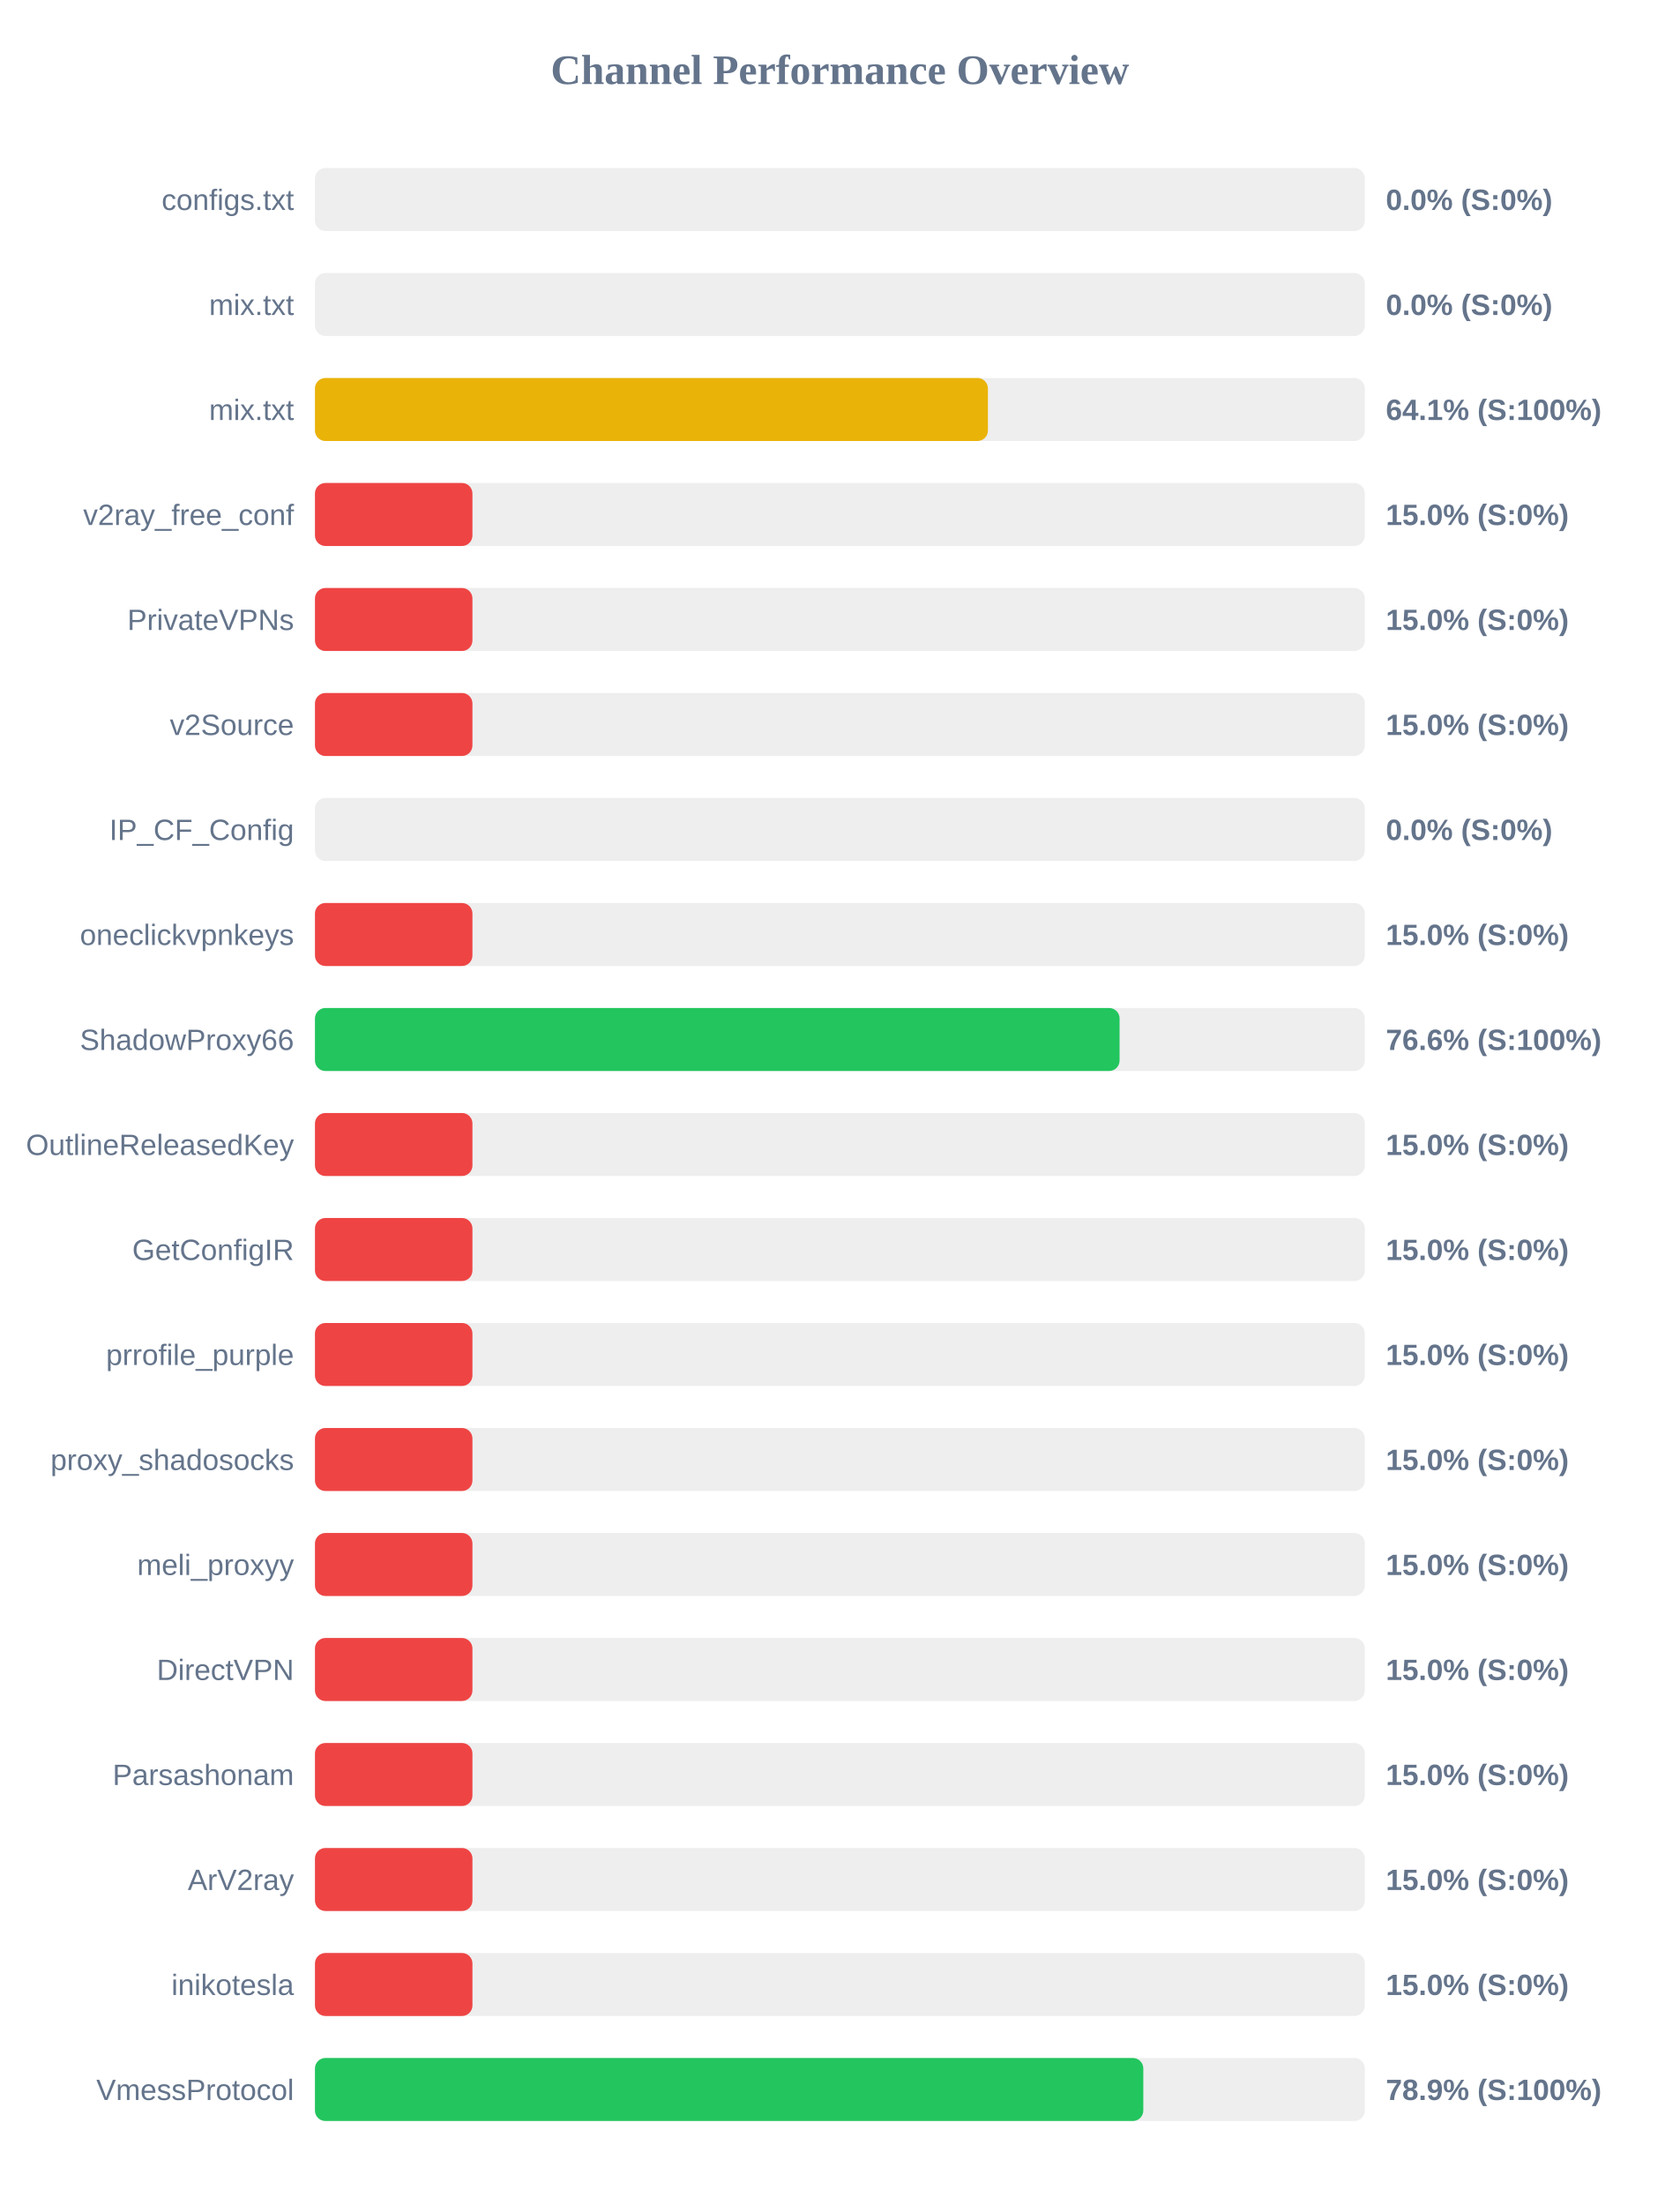
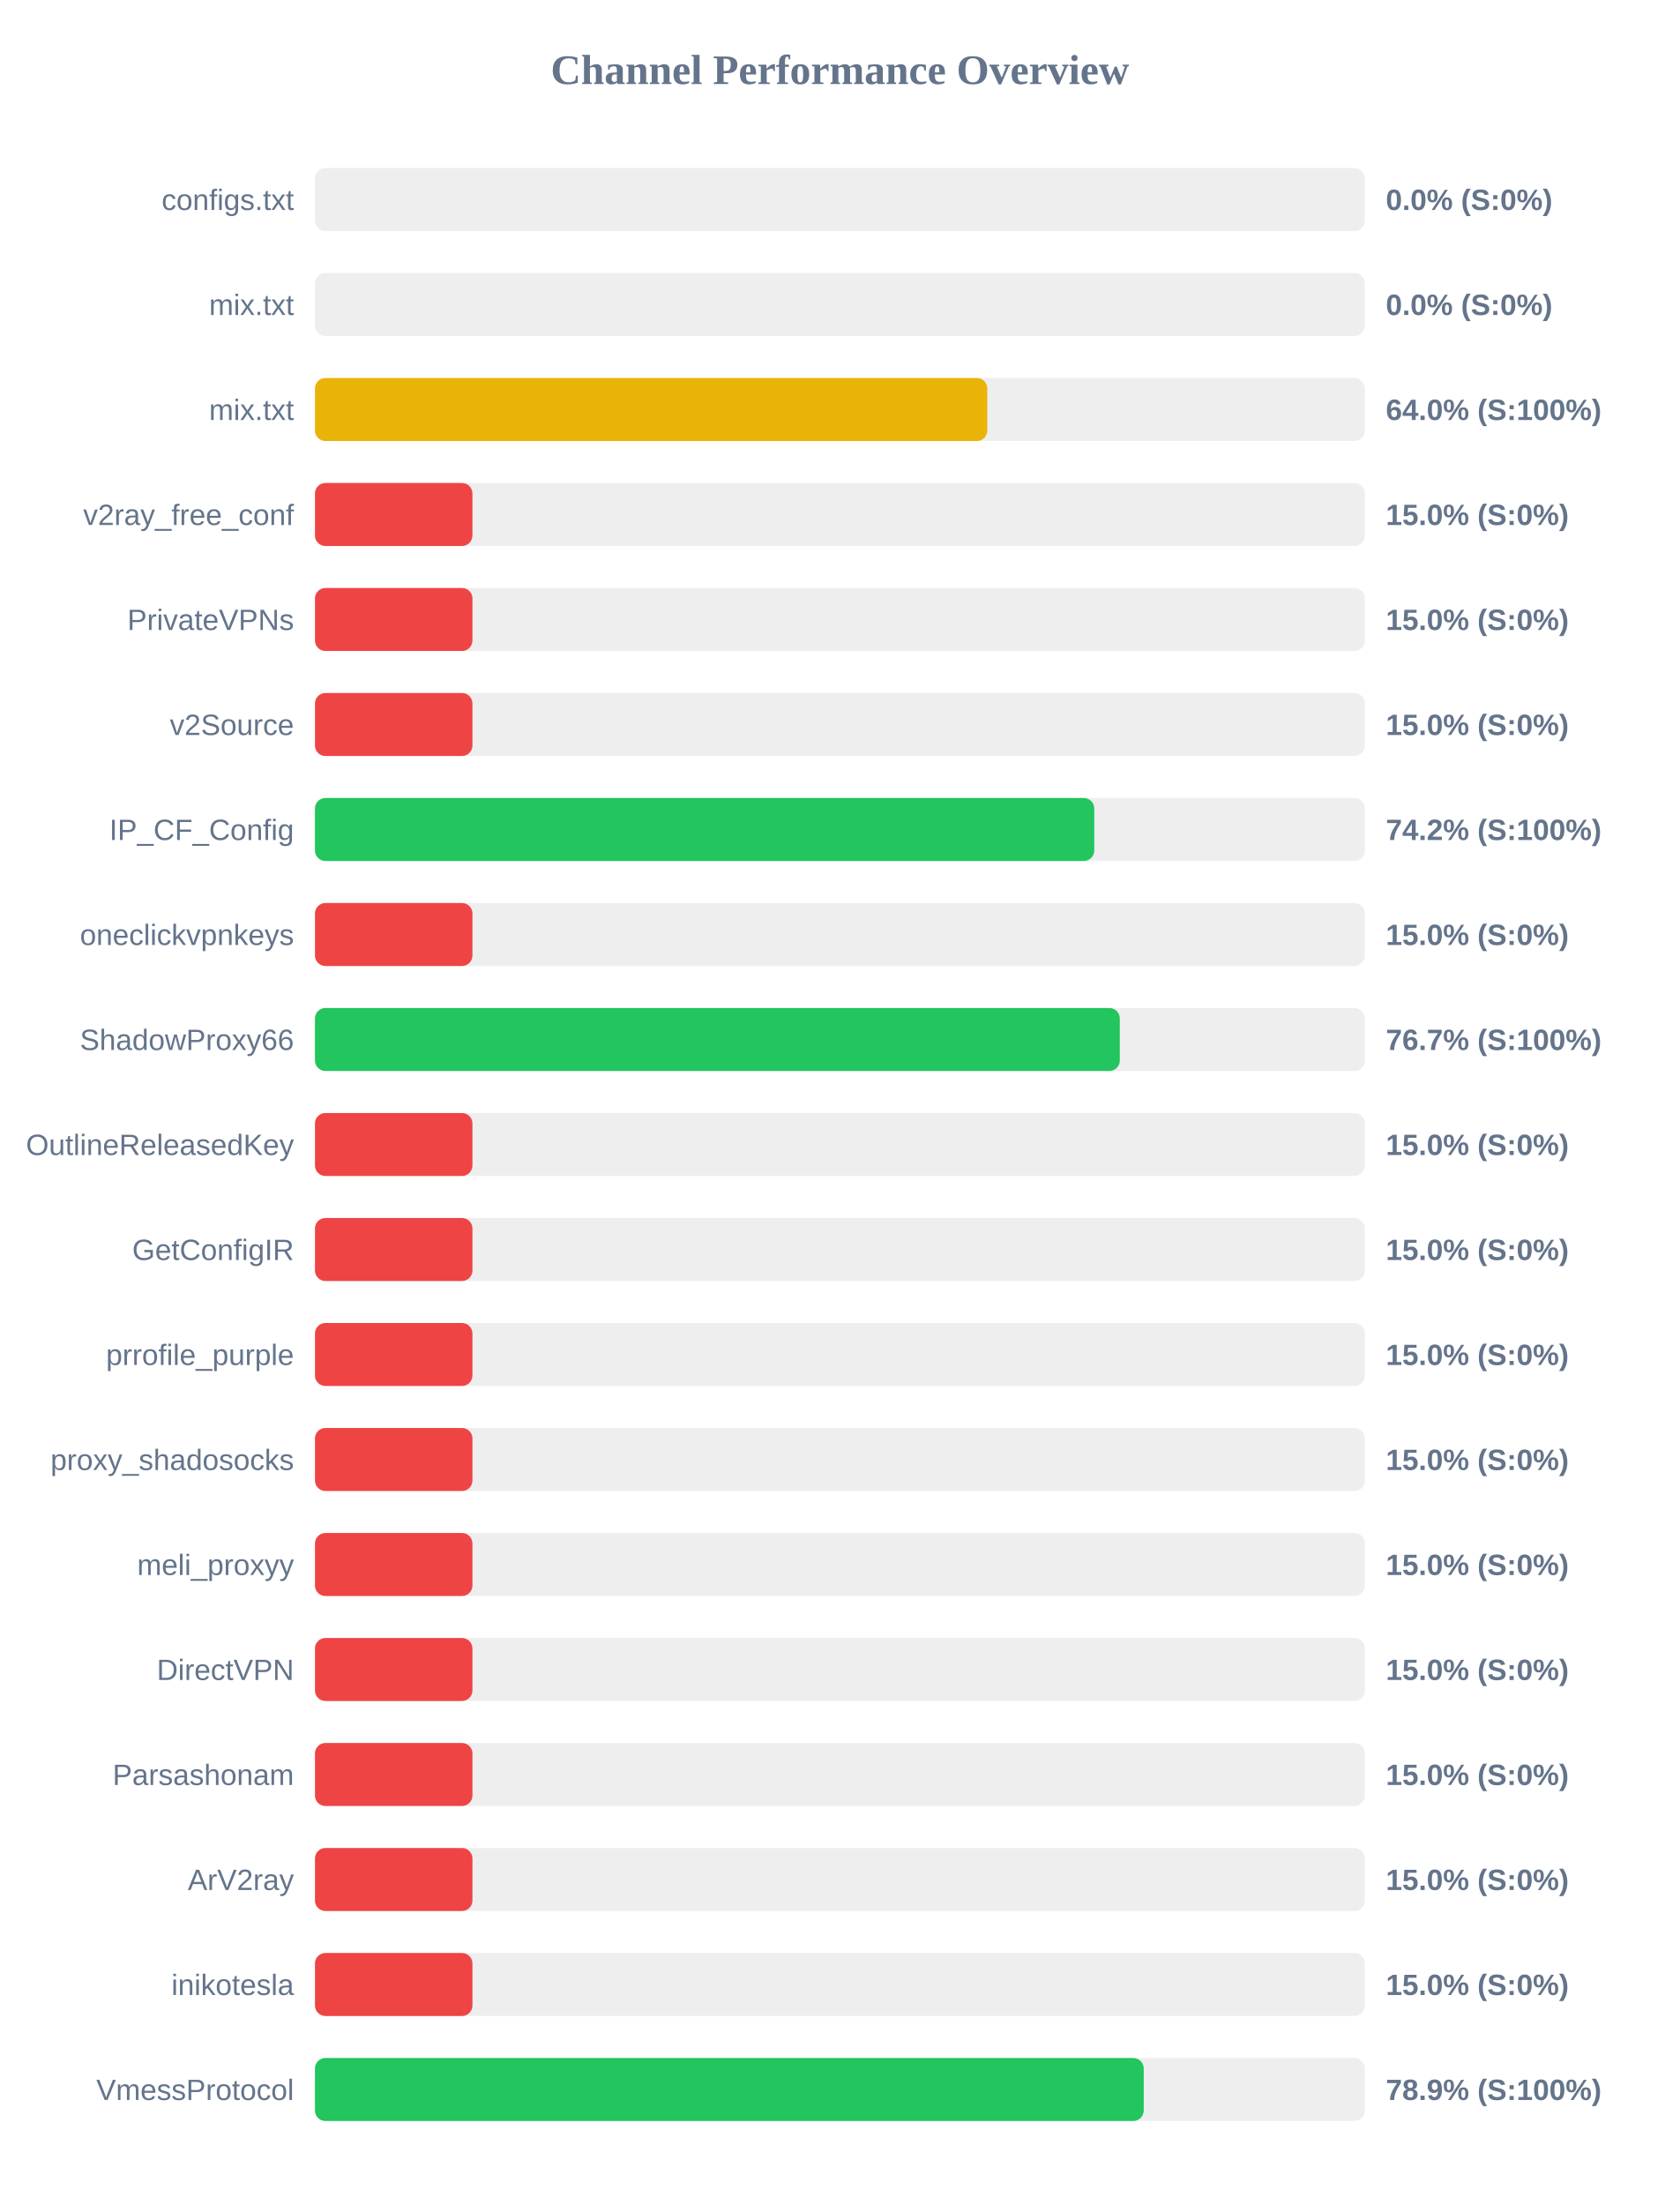
<svg xmlns="http://www.w3.org/2000/svg" width="800" height="1050" version="1.1">
  <style>
        .row { font: 14px Arial; fill: #64748b; }
        .score { font: bold 14px Arial; fill: #64748b; }
    </style>
  <text x="400" y="40" text-anchor="middle" font-size="20px" font-weight="bold" fill="#64748b">Channel Performance Overview</text>
  <rect x="150" y="80" width="500" height="30" fill="#eee" rx="5" />
  <rect x="150" y="80" width="0.0" height="30" fill="#ef4444" rx="5" />
  <text x="140" y="100" text-anchor="end" class="row">configs.txt</text>
  <text x="660" y="100" text-anchor="start" class="score">0.0% (S:0%)</text>
  <rect x="150" y="130" width="500" height="30" fill="#eee" rx="5" />
  <rect x="150" y="130" width="0.0" height="30" fill="#ef4444" rx="5" />
  <text x="140" y="150" text-anchor="end" class="row">mix.txt</text>
  <text x="660" y="150" text-anchor="start" class="score">0.0% (S:0%)</text>
  <rect x="150" y="180" width="500" height="30" fill="#eee" rx="5" />
-   <rect x="150" y="180" width="320.5" height="30" fill="#eab308" rx="5" />
+   <rect x="150" y="180" width="320.2" height="30" fill="#eab308" rx="5" />
  <text x="140" y="200" text-anchor="end" class="row">mix.txt</text>
-   <text x="660" y="200" text-anchor="start" class="score">64.1% (S:100%)</text>
+   <text x="660" y="200" text-anchor="start" class="score">64.0% (S:100%)</text>
  <rect x="150" y="230" width="500" height="30" fill="#eee" rx="5" />
  <rect x="150" y="230" width="75.0" height="30" fill="#ef4444" rx="5" />
  <text x="140" y="250" text-anchor="end" class="row">v2ray_free_conf</text>
  <text x="660" y="250" text-anchor="start" class="score">15.0% (S:0%)</text>
  <rect x="150" y="280" width="500" height="30" fill="#eee" rx="5" />
  <rect x="150" y="280" width="75.0" height="30" fill="#ef4444" rx="5" />
  <text x="140" y="300" text-anchor="end" class="row">PrivateVPNs</text>
  <text x="660" y="300" text-anchor="start" class="score">15.0% (S:0%)</text>
  <rect x="150" y="330" width="500" height="30" fill="#eee" rx="5" />
  <rect x="150" y="330" width="75.0" height="30" fill="#ef4444" rx="5" />
  <text x="140" y="350" text-anchor="end" class="row">v2Source</text>
  <text x="660" y="350" text-anchor="start" class="score">15.0% (S:0%)</text>
  <rect x="150" y="380" width="500" height="30" fill="#eee" rx="5" />
-   <rect x="150" y="380" width="0.0" height="30" fill="#ef4444" rx="5" />
+   <rect x="150" y="380" width="371.15" height="30" fill="#22c55e" rx="5" />
  <text x="140" y="400" text-anchor="end" class="row">IP_CF_Config</text>
-   <text x="660" y="400" text-anchor="start" class="score">0.0% (S:0%)</text>
+   <text x="660" y="400" text-anchor="start" class="score">74.2% (S:100%)</text>
  <rect x="150" y="430" width="500" height="30" fill="#eee" rx="5" />
  <rect x="150" y="430" width="75.0" height="30" fill="#ef4444" rx="5" />
  <text x="140" y="450" text-anchor="end" class="row">oneclickvpnkeys</text>
  <text x="660" y="450" text-anchor="start" class="score">15.0% (S:0%)</text>
  <rect x="150" y="480" width="500" height="30" fill="#eee" rx="5" />
-   <rect x="150" y="480" width="383.2" height="30" fill="#22c55e" rx="5" />
+   <rect x="150" y="480" width="383.3" height="30" fill="#22c55e" rx="5" />
  <text x="140" y="500" text-anchor="end" class="row">ShadowProxy66</text>
-   <text x="660" y="500" text-anchor="start" class="score">76.6% (S:100%)</text>
+   <text x="660" y="500" text-anchor="start" class="score">76.7% (S:100%)</text>
  <rect x="150" y="530" width="500" height="30" fill="#eee" rx="5" />
  <rect x="150" y="530" width="75.0" height="30" fill="#ef4444" rx="5" />
  <text x="140" y="550" text-anchor="end" class="row">OutlineReleasedKey</text>
  <text x="660" y="550" text-anchor="start" class="score">15.0% (S:0%)</text>
  <rect x="150" y="580" width="500" height="30" fill="#eee" rx="5" />
  <rect x="150" y="580" width="75.0" height="30" fill="#ef4444" rx="5" />
  <text x="140" y="600" text-anchor="end" class="row">GetConfigIR</text>
  <text x="660" y="600" text-anchor="start" class="score">15.0% (S:0%)</text>
  <rect x="150" y="630" width="500" height="30" fill="#eee" rx="5" />
  <rect x="150" y="630" width="75.0" height="30" fill="#ef4444" rx="5" />
  <text x="140" y="650" text-anchor="end" class="row">prrofile_purple</text>
  <text x="660" y="650" text-anchor="start" class="score">15.0% (S:0%)</text>
  <rect x="150" y="680" width="500" height="30" fill="#eee" rx="5" />
  <rect x="150" y="680" width="75.0" height="30" fill="#ef4444" rx="5" />
  <text x="140" y="700" text-anchor="end" class="row">proxy_shadosocks</text>
  <text x="660" y="700" text-anchor="start" class="score">15.0% (S:0%)</text>
  <rect x="150" y="730" width="500" height="30" fill="#eee" rx="5" />
  <rect x="150" y="730" width="75.0" height="30" fill="#ef4444" rx="5" />
  <text x="140" y="750" text-anchor="end" class="row">meli_proxyy</text>
  <text x="660" y="750" text-anchor="start" class="score">15.0% (S:0%)</text>
  <rect x="150" y="780" width="500" height="30" fill="#eee" rx="5" />
  <rect x="150" y="780" width="75.0" height="30" fill="#ef4444" rx="5" />
  <text x="140" y="800" text-anchor="end" class="row">DirectVPN</text>
  <text x="660" y="800" text-anchor="start" class="score">15.0% (S:0%)</text>
  <rect x="150" y="830" width="500" height="30" fill="#eee" rx="5" />
  <rect x="150" y="830" width="75.0" height="30" fill="#ef4444" rx="5" />
  <text x="140" y="850" text-anchor="end" class="row">Parsashonam</text>
  <text x="660" y="850" text-anchor="start" class="score">15.0% (S:0%)</text>
  <rect x="150" y="880" width="500" height="30" fill="#eee" rx="5" />
  <rect x="150" y="880" width="75.0" height="30" fill="#ef4444" rx="5" />
  <text x="140" y="900" text-anchor="end" class="row">ArV2ray</text>
  <text x="660" y="900" text-anchor="start" class="score">15.0% (S:0%)</text>
  <rect x="150" y="930" width="500" height="30" fill="#eee" rx="5" />
  <rect x="150" y="930" width="75.0" height="30" fill="#ef4444" rx="5" />
  <text x="140" y="950" text-anchor="end" class="row">inikotesla</text>
  <text x="660" y="950" text-anchor="start" class="score">15.0% (S:0%)</text>
  <rect x="150" y="980" width="500" height="30" fill="#eee" rx="5" />
-   <rect x="150" y="980" width="394.5" height="30" fill="#22c55e" rx="5" />
+   <rect x="150" y="980" width="394.7" height="30" fill="#22c55e" rx="5" />
  <text x="140" y="1000" text-anchor="end" class="row">VmessProtocol</text>
  <text x="660" y="1000" text-anchor="start" class="score">78.9% (S:100%)</text>
</svg>
